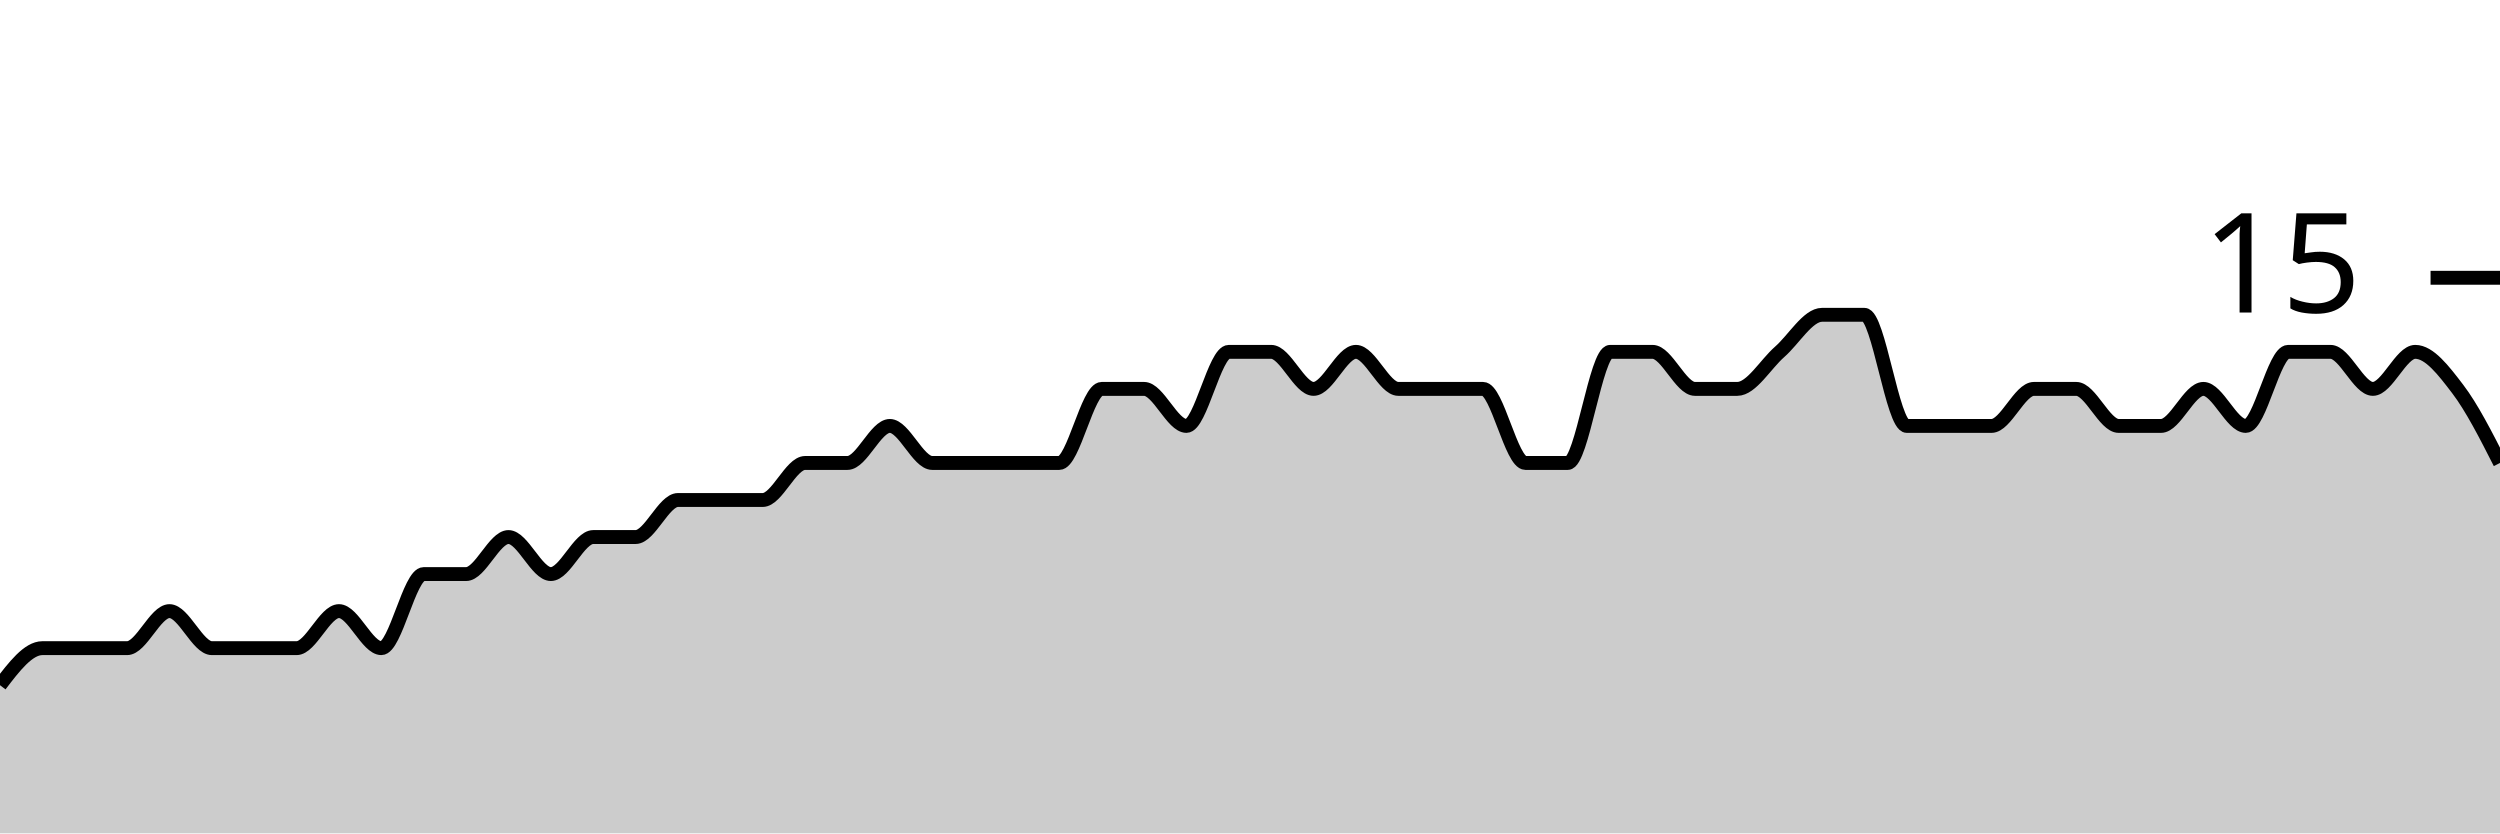
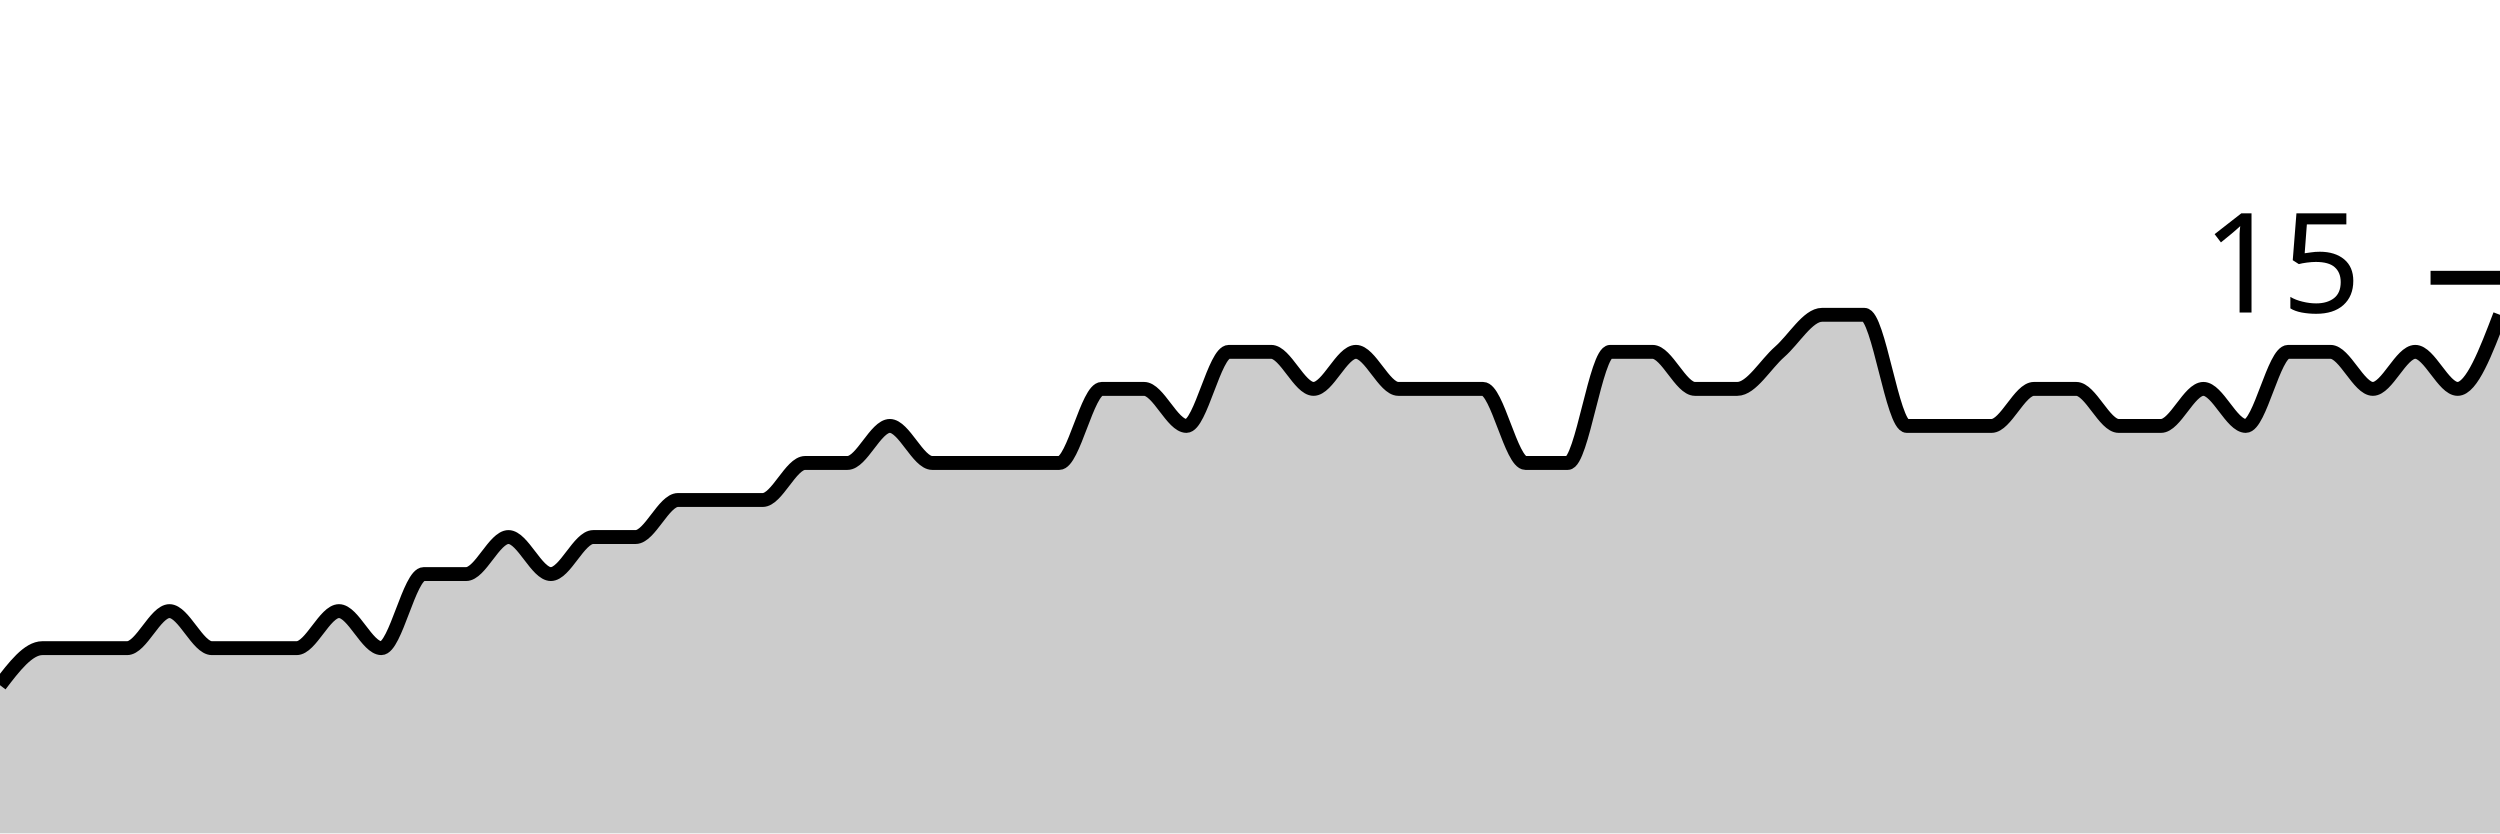
<svg xmlns="http://www.w3.org/2000/svg" viewBox="0 0 180 60">
  <g transform="translate(0,20)">
-     <path class="area" fill="rgba(0, 0, 0, 0.2)" d="M0,29.333C1.017,28,2.034,26.667,3.051,26.667C4.068,26.667,5.085,26.667,6.102,26.667C7.119,26.667,8.136,26.667,9.153,26.667C10.169,26.667,11.186,24,12.203,24C13.22,24,14.237,26.667,15.254,26.667C16.271,26.667,17.288,26.667,18.305,26.667C19.322,26.667,20.339,26.667,21.356,26.667C22.373,26.667,23.39,24,24.407,24C25.424,24,26.441,26.667,27.458,26.667C28.475,26.667,29.492,21.333,30.508,21.333C31.525,21.333,32.542,21.333,33.559,21.333C34.576,21.333,35.593,18.667,36.61,18.667C37.627,18.667,38.644,21.333,39.661,21.333C40.678,21.333,41.695,18.667,42.712,18.667C43.729,18.667,44.746,18.667,45.763,18.667C46.78,18.667,47.797,16,48.814,16C49.831,16,50.847,16,51.864,16C52.881,16,53.898,16,54.915,16C55.932,16,56.949,13.333,57.966,13.333C58.983,13.333,60,13.333,61.017,13.333C62.034,13.333,63.051,10.667,64.068,10.667C65.085,10.667,66.102,13.333,67.119,13.333C68.136,13.333,69.153,13.333,70.169,13.333C71.186,13.333,72.203,13.333,73.22,13.333C74.237,13.333,75.254,13.333,76.271,13.333C77.288,13.333,78.305,8,79.322,8C80.339,8,81.356,8,82.373,8C83.39,8,84.407,10.667,85.424,10.667C86.441,10.667,87.458,5.333,88.475,5.333C89.492,5.333,90.508,5.333,91.525,5.333C92.542,5.333,93.559,8,94.576,8C95.593,8,96.61,5.333,97.627,5.333C98.644,5.333,99.661,8,100.678,8C101.695,8,102.712,8,103.729,8C104.746,8,105.763,8,106.78,8C107.797,8,108.814,13.333,109.831,13.333C110.847,13.333,111.864,13.333,112.881,13.333C113.898,13.333,114.915,5.333,115.932,5.333C116.949,5.333,117.966,5.333,118.983,5.333C120,5.333,121.017,8,122.034,8C123.051,8,124.068,8,125.085,8C126.102,8,127.119,6.222,128.136,5.333C129.153,4.444,130.169,2.667,131.186,2.667C132.203,2.667,133.22,2.667,134.237,2.667C135.254,2.667,136.271,10.667,137.288,10.667C138.305,10.667,139.322,10.667,140.339,10.667C141.356,10.667,142.373,10.667,143.39,10.667C144.407,10.667,145.424,8,146.441,8C147.458,8,148.475,8,149.492,8C150.508,8,151.525,10.667,152.542,10.667C153.559,10.667,154.576,10.667,155.593,10.667C156.61,10.667,157.627,8,158.644,8C159.661,8,160.678,10.667,161.695,10.667C162.712,10.667,163.729,5.333,164.746,5.333C165.763,5.333,166.78,5.333,167.797,5.333C168.814,5.333,169.831,8,170.847,8C171.864,8,172.881,5.333,173.898,5.333C174.915,5.333,175.932,6.667,176.949,8C177.966,9.333,178.983,11.333,180,13.333L180,40C178.983,40,177.966,40,176.949,40C175.932,40,174.915,40,173.898,40C172.881,40,171.864,40,170.847,40C169.831,40,168.814,40,167.797,40C166.78,40,165.763,40,164.746,40C163.729,40,162.712,40,161.695,40C160.678,40,159.661,40,158.644,40C157.627,40,156.61,40,155.593,40C154.576,40,153.559,40,152.542,40C151.525,40,150.508,40,149.492,40C148.475,40,147.458,40,146.441,40C145.424,40,144.407,40,143.39,40C142.373,40,141.356,40,140.339,40C139.322,40,138.305,40,137.288,40C136.271,40,135.254,40,134.237,40C133.22,40,132.203,40,131.186,40C130.169,40,129.153,40,128.136,40C127.119,40,126.102,40,125.085,40C124.068,40,123.051,40,122.034,40C121.017,40,120,40,118.983,40C117.966,40,116.949,40,115.932,40C114.915,40,113.898,40,112.881,40C111.864,40,110.847,40,109.831,40C108.814,40,107.797,40,106.78,40C105.763,40,104.746,40,103.729,40C102.712,40,101.695,40,100.678,40C99.661,40,98.644,40,97.627,40C96.61,40,95.593,40,94.576,40C93.559,40,92.542,40,91.525,40C90.508,40,89.492,40,88.475,40C87.458,40,86.441,40,85.424,40C84.407,40,83.39,40,82.373,40C81.356,40,80.339,40,79.322,40C78.305,40,77.288,40,76.271,40C75.254,40,74.237,40,73.22,40C72.203,40,71.186,40,70.169,40C69.153,40,68.136,40,67.119,40C66.102,40,65.085,40,64.068,40C63.051,40,62.034,40,61.017,40C60,40,58.983,40,57.966,40C56.949,40,55.932,40,54.915,40C53.898,40,52.881,40,51.864,40C50.847,40,49.831,40,48.814,40C47.797,40,46.78,40,45.763,40C44.746,40,43.729,40,42.712,40C41.695,40,40.678,40,39.661,40C38.644,40,37.627,40,36.61,40C35.593,40,34.576,40,33.559,40C32.542,40,31.525,40,30.508,40C29.492,40,28.475,40,27.458,40C26.441,40,25.424,40,24.407,40C23.39,40,22.373,40,21.356,40C20.339,40,19.322,40,18.305,40C17.288,40,16.271,40,15.254,40C14.237,40,13.22,40,12.203,40C11.186,40,10.169,40,9.153,40C8.136,40,7.119,40,6.102,40C5.085,40,4.068,40,3.051,40C2.034,40,1.017,40,0,40Z" />
-     <path class="line" stroke="black" fill="none" d="M0,29.333C1.017,28,2.034,26.667,3.051,26.667C4.068,26.667,5.085,26.667,6.102,26.667C7.119,26.667,8.136,26.667,9.153,26.667C10.169,26.667,11.186,24,12.203,24C13.22,24,14.237,26.667,15.254,26.667C16.271,26.667,17.288,26.667,18.305,26.667C19.322,26.667,20.339,26.667,21.356,26.667C22.373,26.667,23.39,24,24.407,24C25.424,24,26.441,26.667,27.458,26.667C28.475,26.667,29.492,21.333,30.508,21.333C31.525,21.333,32.542,21.333,33.559,21.333C34.576,21.333,35.593,18.667,36.61,18.667C37.627,18.667,38.644,21.333,39.661,21.333C40.678,21.333,41.695,18.667,42.712,18.667C43.729,18.667,44.746,18.667,45.763,18.667C46.78,18.667,47.797,16,48.814,16C49.831,16,50.847,16,51.864,16C52.881,16,53.898,16,54.915,16C55.932,16,56.949,13.333,57.966,13.333C58.983,13.333,60,13.333,61.017,13.333C62.034,13.333,63.051,10.667,64.068,10.667C65.085,10.667,66.102,13.333,67.119,13.333C68.136,13.333,69.153,13.333,70.169,13.333C71.186,13.333,72.203,13.333,73.22,13.333C74.237,13.333,75.254,13.333,76.271,13.333C77.288,13.333,78.305,8,79.322,8C80.339,8,81.356,8,82.373,8C83.39,8,84.407,10.667,85.424,10.667C86.441,10.667,87.458,5.333,88.475,5.333C89.492,5.333,90.508,5.333,91.525,5.333C92.542,5.333,93.559,8,94.576,8C95.593,8,96.61,5.333,97.627,5.333C98.644,5.333,99.661,8,100.678,8C101.695,8,102.712,8,103.729,8C104.746,8,105.763,8,106.78,8C107.797,8,108.814,13.333,109.831,13.333C110.847,13.333,111.864,13.333,112.881,13.333C113.898,13.333,114.915,5.333,115.932,5.333C116.949,5.333,117.966,5.333,118.983,5.333C120,5.333,121.017,8,122.034,8C123.051,8,124.068,8,125.085,8C126.102,8,127.119,6.222,128.136,5.333C129.153,4.444,130.169,2.667,131.186,2.667C132.203,2.667,133.22,2.667,134.237,2.667C135.254,2.667,136.271,10.667,137.288,10.667C138.305,10.667,139.322,10.667,140.339,10.667C141.356,10.667,142.373,10.667,143.39,10.667C144.407,10.667,145.424,8,146.441,8C147.458,8,148.475,8,149.492,8C150.508,8,151.525,10.667,152.542,10.667C153.559,10.667,154.576,10.667,155.593,10.667C156.61,10.667,157.627,8,158.644,8C159.661,8,160.678,10.667,161.695,10.667C162.712,10.667,163.729,5.333,164.746,5.333C165.763,5.333,166.78,5.333,167.797,5.333C168.814,5.333,169.831,8,170.847,8C171.864,8,172.881,5.333,173.898,5.333C174.915,5.333,175.932,6.667,176.949,8C177.966,9.333,178.983,11.333,180,13.333" />
+     <path class="area" fill="rgba(0, 0, 0, 0.2)" d="M0,29.333C1.017,28,2.034,26.667,3.051,26.667C4.068,26.667,5.085,26.667,6.102,26.667C7.119,26.667,8.136,26.667,9.153,26.667C10.169,26.667,11.186,24,12.203,24C13.22,24,14.237,26.667,15.254,26.667C16.271,26.667,17.288,26.667,18.305,26.667C19.322,26.667,20.339,26.667,21.356,26.667C22.373,26.667,23.39,24,24.407,24C25.424,24,26.441,26.667,27.458,26.667C28.475,26.667,29.492,21.333,30.508,21.333C31.525,21.333,32.542,21.333,33.559,21.333C34.576,21.333,35.593,18.667,36.61,18.667C37.627,18.667,38.644,21.333,39.661,21.333C40.678,21.333,41.695,18.667,42.712,18.667C43.729,18.667,44.746,18.667,45.763,18.667C46.78,18.667,47.797,16,48.814,16C49.831,16,50.847,16,51.864,16C52.881,16,53.898,16,54.915,16C55.932,16,56.949,13.333,57.966,13.333C58.983,13.333,60,13.333,61.017,13.333C62.034,13.333,63.051,10.667,64.068,10.667C65.085,10.667,66.102,13.333,67.119,13.333C68.136,13.333,69.153,13.333,70.169,13.333C71.186,13.333,72.203,13.333,73.22,13.333C74.237,13.333,75.254,13.333,76.271,13.333C77.288,13.333,78.305,8,79.322,8C80.339,8,81.356,8,82.373,8C83.39,8,84.407,10.667,85.424,10.667C86.441,10.667,87.458,5.333,88.475,5.333C89.492,5.333,90.508,5.333,91.525,5.333C92.542,5.333,93.559,8,94.576,8C95.593,8,96.61,5.333,97.627,5.333C98.644,5.333,99.661,8,100.678,8C101.695,8,102.712,8,103.729,8C104.746,8,105.763,8,106.78,8C107.797,8,108.814,13.333,109.831,13.333C110.847,13.333,111.864,13.333,112.881,13.333C113.898,13.333,114.915,5.333,115.932,5.333C116.949,5.333,117.966,5.333,118.983,5.333C120,5.333,121.017,8,122.034,8C123.051,8,124.068,8,125.085,8C126.102,8,127.119,6.222,128.136,5.333C129.153,4.444,130.169,2.667,131.186,2.667C132.203,2.667,133.22,2.667,134.237,2.667C135.254,2.667,136.271,10.667,137.288,10.667C138.305,10.667,139.322,10.667,140.339,10.667C141.356,10.667,142.373,10.667,143.39,10.667C144.407,10.667,145.424,8,146.441,8C147.458,8,148.475,8,149.492,8C150.508,8,151.525,10.667,152.542,10.667C153.559,10.667,154.576,10.667,155.593,10.667C156.61,10.667,157.627,8,158.644,8C159.661,8,160.678,10.667,161.695,10.667C162.712,10.667,163.729,5.333,164.746,5.333C165.763,5.333,166.78,5.333,167.797,5.333C168.814,5.333,169.831,8,170.847,8C171.864,8,172.881,5.333,173.898,5.333C174.915,5.333,175.932,8,176.949,8C177.966,8,178.983,5.333,180,2.667L180,40C178.983,40,177.966,40,176.949,40C175.932,40,174.915,40,173.898,40C172.881,40,171.864,40,170.847,40C169.831,40,168.814,40,167.797,40C166.78,40,165.763,40,164.746,40C163.729,40,162.712,40,161.695,40C160.678,40,159.661,40,158.644,40C157.627,40,156.61,40,155.593,40C154.576,40,153.559,40,152.542,40C151.525,40,150.508,40,149.492,40C148.475,40,147.458,40,146.441,40C145.424,40,144.407,40,143.39,40C142.373,40,141.356,40,140.339,40C139.322,40,138.305,40,137.288,40C136.271,40,135.254,40,134.237,40C133.22,40,132.203,40,131.186,40C130.169,40,129.153,40,128.136,40C127.119,40,126.102,40,125.085,40C124.068,40,123.051,40,122.034,40C121.017,40,120,40,118.983,40C117.966,40,116.949,40,115.932,40C114.915,40,113.898,40,112.881,40C111.864,40,110.847,40,109.831,40C108.814,40,107.797,40,106.78,40C105.763,40,104.746,40,103.729,40C102.712,40,101.695,40,100.678,40C99.661,40,98.644,40,97.627,40C96.61,40,95.593,40,94.576,40C93.559,40,92.542,40,91.525,40C90.508,40,89.492,40,88.475,40C87.458,40,86.441,40,85.424,40C84.407,40,83.39,40,82.373,40C81.356,40,80.339,40,79.322,40C78.305,40,77.288,40,76.271,40C75.254,40,74.237,40,73.22,40C72.203,40,71.186,40,70.169,40C69.153,40,68.136,40,67.119,40C66.102,40,65.085,40,64.068,40C63.051,40,62.034,40,61.017,40C60,40,58.983,40,57.966,40C56.949,40,55.932,40,54.915,40C53.898,40,52.881,40,51.864,40C50.847,40,49.831,40,48.814,40C47.797,40,46.78,40,45.763,40C44.746,40,43.729,40,42.712,40C41.695,40,40.678,40,39.661,40C38.644,40,37.627,40,36.61,40C35.593,40,34.576,40,33.559,40C32.542,40,31.525,40,30.508,40C29.492,40,28.475,40,27.458,40C26.441,40,25.424,40,24.407,40C23.39,40,22.373,40,21.356,40C20.339,40,19.322,40,18.305,40C17.288,40,16.271,40,15.254,40C14.237,40,13.22,40,12.203,40C11.186,40,10.169,40,9.153,40C8.136,40,7.119,40,6.102,40C5.085,40,4.068,40,3.051,40C2.034,40,1.017,40,0,40Z" />
+     <path class="line" stroke="black" fill="none" d="M0,29.333C1.017,28,2.034,26.667,3.051,26.667C4.068,26.667,5.085,26.667,6.102,26.667C7.119,26.667,8.136,26.667,9.153,26.667C10.169,26.667,11.186,24,12.203,24C13.22,24,14.237,26.667,15.254,26.667C16.271,26.667,17.288,26.667,18.305,26.667C19.322,26.667,20.339,26.667,21.356,26.667C22.373,26.667,23.39,24,24.407,24C25.424,24,26.441,26.667,27.458,26.667C28.475,26.667,29.492,21.333,30.508,21.333C31.525,21.333,32.542,21.333,33.559,21.333C34.576,21.333,35.593,18.667,36.61,18.667C37.627,18.667,38.644,21.333,39.661,21.333C40.678,21.333,41.695,18.667,42.712,18.667C43.729,18.667,44.746,18.667,45.763,18.667C46.78,18.667,47.797,16,48.814,16C49.831,16,50.847,16,51.864,16C52.881,16,53.898,16,54.915,16C55.932,16,56.949,13.333,57.966,13.333C58.983,13.333,60,13.333,61.017,13.333C62.034,13.333,63.051,10.667,64.068,10.667C65.085,10.667,66.102,13.333,67.119,13.333C68.136,13.333,69.153,13.333,70.169,13.333C71.186,13.333,72.203,13.333,73.22,13.333C74.237,13.333,75.254,13.333,76.271,13.333C77.288,13.333,78.305,8,79.322,8C80.339,8,81.356,8,82.373,8C83.39,8,84.407,10.667,85.424,10.667C86.441,10.667,87.458,5.333,88.475,5.333C89.492,5.333,90.508,5.333,91.525,5.333C92.542,5.333,93.559,8,94.576,8C95.593,8,96.61,5.333,97.627,5.333C98.644,5.333,99.661,8,100.678,8C101.695,8,102.712,8,103.729,8C104.746,8,105.763,8,106.78,8C107.797,8,108.814,13.333,109.831,13.333C110.847,13.333,111.864,13.333,112.881,13.333C113.898,13.333,114.915,5.333,115.932,5.333C116.949,5.333,117.966,5.333,118.983,5.333C120,5.333,121.017,8,122.034,8C123.051,8,124.068,8,125.085,8C126.102,8,127.119,6.222,128.136,5.333C129.153,4.444,130.169,2.667,131.186,2.667C132.203,2.667,133.22,2.667,134.237,2.667C135.254,2.667,136.271,10.667,137.288,10.667C138.305,10.667,139.322,10.667,140.339,10.667C141.356,10.667,142.373,10.667,143.39,10.667C144.407,10.667,145.424,8,146.441,8C147.458,8,148.475,8,149.492,8C150.508,8,151.525,10.667,152.542,10.667C153.559,10.667,154.576,10.667,155.593,10.667C156.61,10.667,157.627,8,158.644,8C159.661,8,160.678,10.667,161.695,10.667C162.712,10.667,163.729,5.333,164.746,5.333C165.763,5.333,166.78,5.333,167.797,5.333C168.814,5.333,169.831,8,170.847,8C171.864,8,172.881,5.333,173.898,5.333C174.915,5.333,175.932,8,176.949,8C177.966,8,178.983,5.333,180,2.667" />
    <path class="axis-ceiling" stroke-width="1" stroke="black" fill="none" d="M175,0L180,0" />
    <text class="axis-ceiling-label" font-family="sans-serif" text-anchor="end" font-size="10px" x="170" y="2.5">15</text>
  </g>
</svg>
